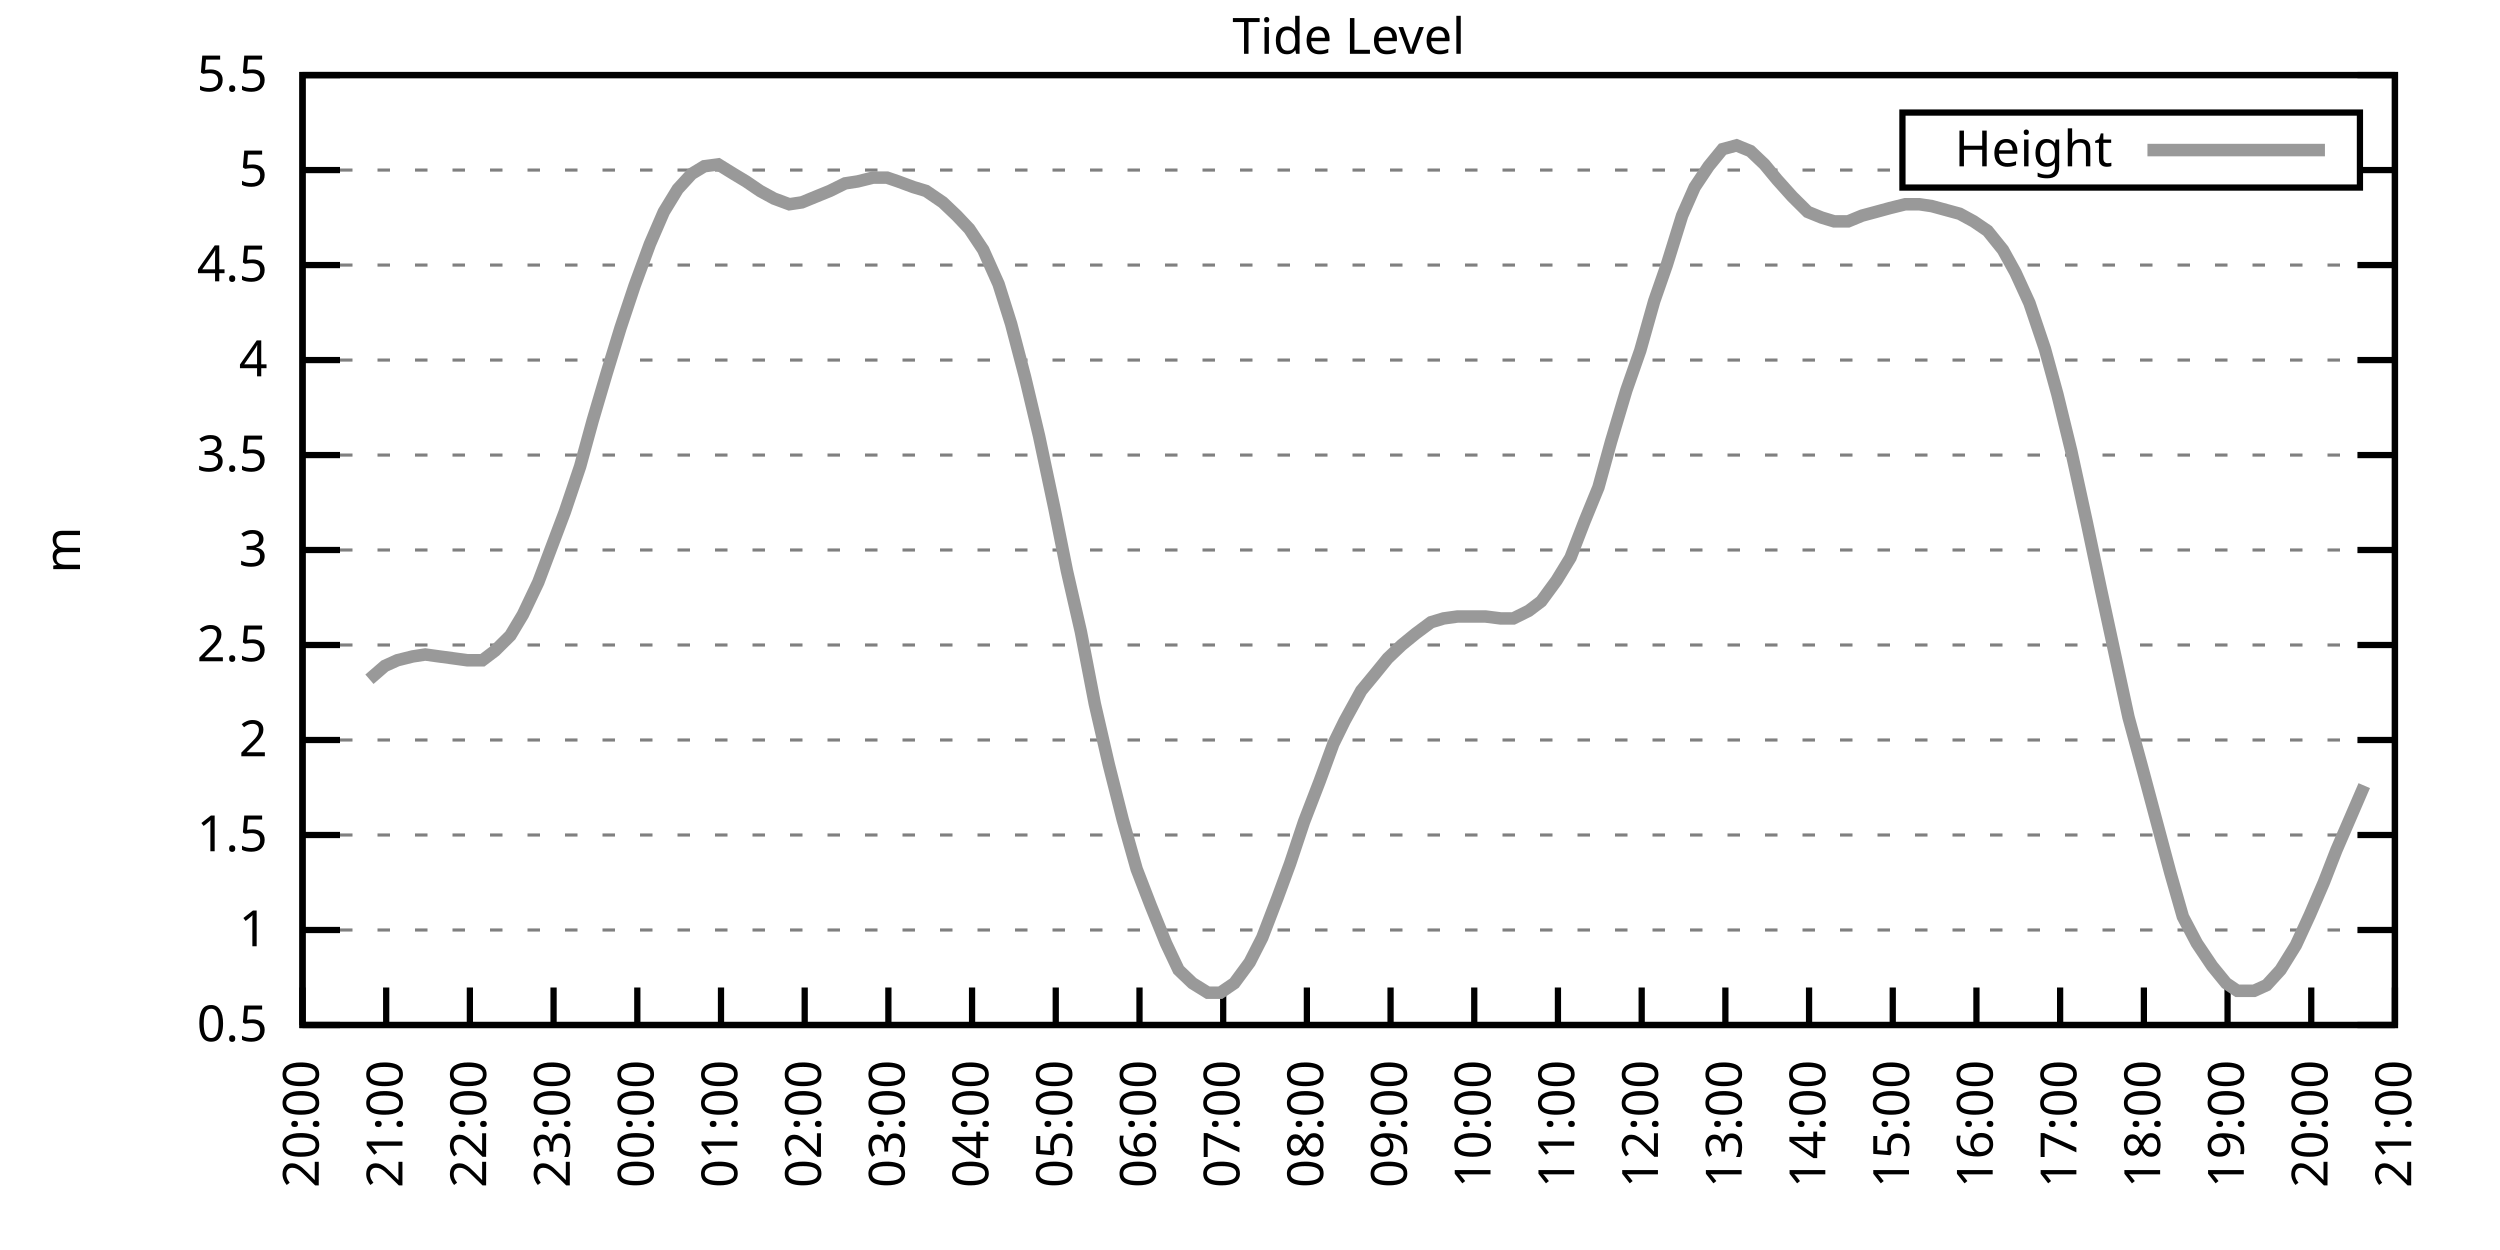
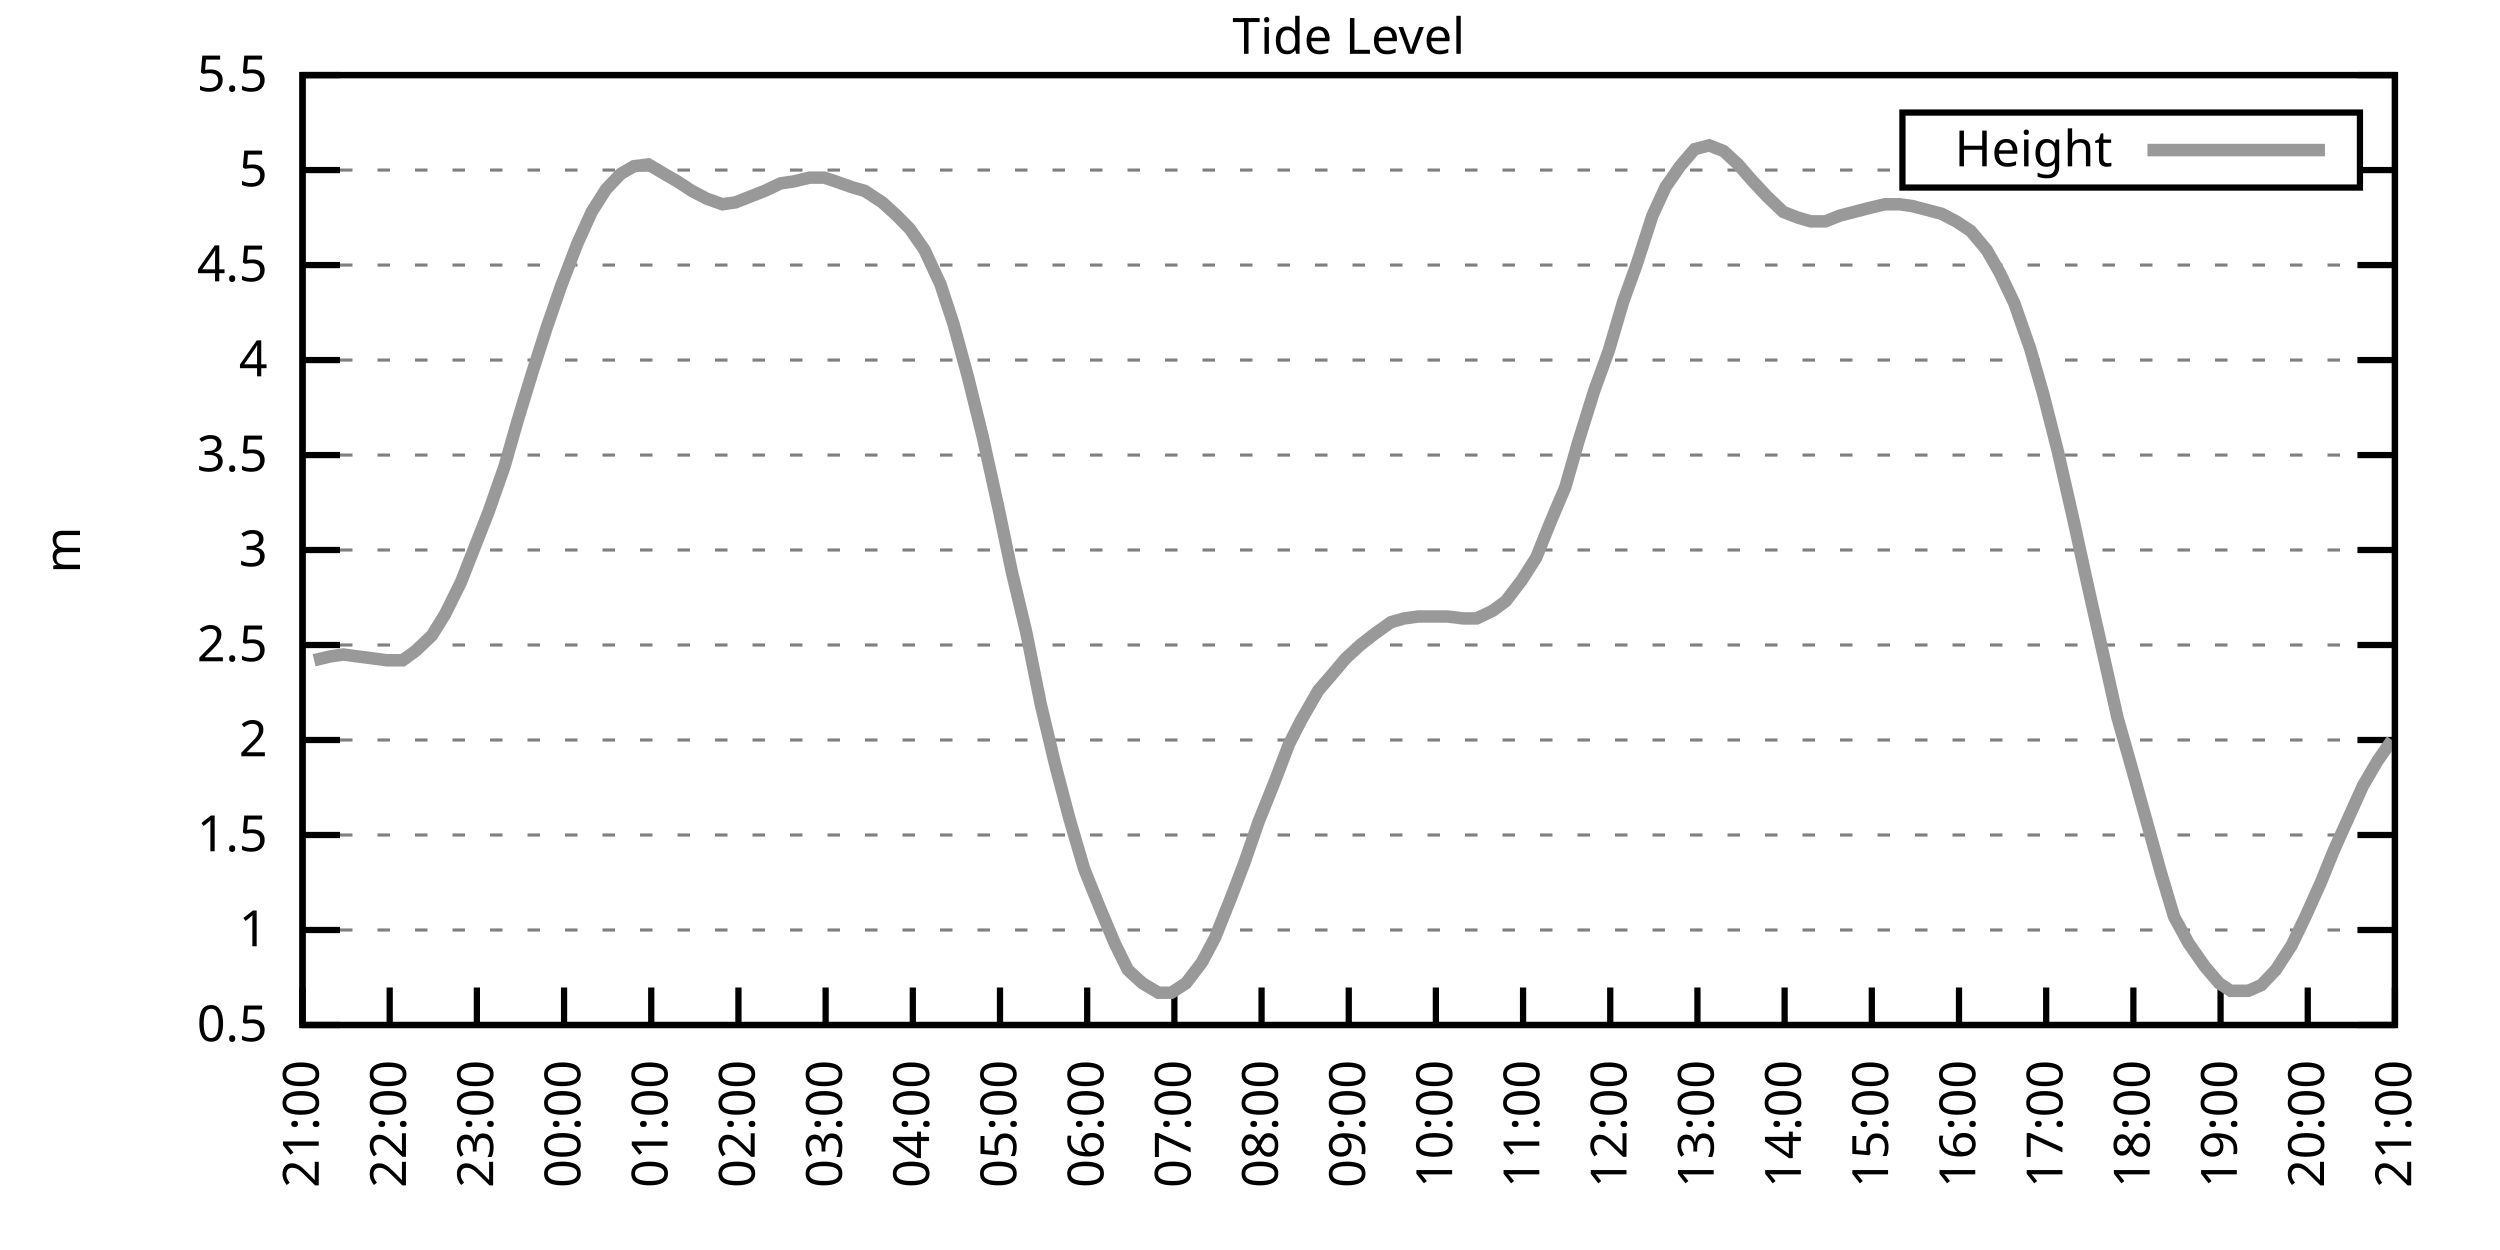
<svg xmlns="http://www.w3.org/2000/svg" xmlns:xlink="http://www.w3.org/1999/xlink" width="400" height="200" viewBox="0 0 400 200">
  <g id="gnuplot_canvas">
    <rect x="0" y="0" width="400" height="200" fill="none" />
    <defs>
      <circle id="gpDot" r="0.5" stroke-width="0.5" stroke="currentColor" />
      <path id="gpPt0" stroke-width="0.333" stroke="currentColor" d="M-1,0 h2 M0,-1 v2" />
      <path id="gpPt1" stroke-width="0.333" stroke="currentColor" d="M-1,-1 L1,1 M1,-1 L-1,1" />
      <path id="gpPt2" stroke-width="0.333" stroke="currentColor" d="M-1,0 L1,0 M0,-1 L0,1 M-1,-1 L1,1 M-1,1 L1,-1" />
      <rect id="gpPt3" stroke-width="0.333" stroke="currentColor" x="-1" y="-1" width="2" height="2" />
      <rect id="gpPt4" stroke-width="0.333" stroke="currentColor" fill="currentColor" x="-1" y="-1" width="2" height="2" />
      <circle id="gpPt5" stroke-width="0.333" stroke="currentColor" cx="0" cy="0" r="1" />
      <use xlink:href="#gpPt5" id="gpPt6" fill="currentColor" stroke="none" />
      <path id="gpPt7" stroke-width="0.333" stroke="currentColor" d="M0,-1.33 L-1.33,0.67 L1.33,0.67 z" />
      <use xlink:href="#gpPt7" id="gpPt8" fill="currentColor" stroke="none" />
      <use xlink:href="#gpPt7" id="gpPt9" stroke="currentColor" transform="rotate(180)" />
      <use xlink:href="#gpPt9" id="gpPt10" fill="currentColor" stroke="none" />
      <use xlink:href="#gpPt3" id="gpPt11" stroke="currentColor" transform="rotate(45)" />
      <use xlink:href="#gpPt11" id="gpPt12" fill="currentColor" stroke="none" />
      <path id="gpPt13" stroke-width="0.333" stroke="currentColor" d="M0,1.330 L1.265,0.411 L0.782,-1.067 L-0.782,-1.076 L-1.265,0.411 z" />
      <use xlink:href="#gpPt13" id="gpPt14" fill="currentColor" stroke="none" />
      <filter id="textbox" filterUnits="objectBoundingBox" x="0" y="0" height="1" width="1">
        <feFlood flood-color="white" flood-opacity="1" result="bgnd" />
        <feComposite in="SourceGraphic" in2="bgnd" operator="atop" />
      </filter>
      <filter id="greybox" filterUnits="objectBoundingBox" x="0" y="0" height="1" width="1">
        <feFlood flood-color="lightgrey" flood-opacity="1" result="grey" />
        <feComposite in="SourceGraphic" in2="grey" operator="atop" />
      </filter>
    </defs>
    <g fill="none" color="white" stroke="currentColor" stroke-width="1.00" stroke-linecap="butt" stroke-linejoin="miter">
</g>
    <g fill="none" color="black" stroke="currentColor" stroke-width="1.00" stroke-linecap="butt" stroke-linejoin="miter">
      <g stroke="none" shape-rendering="crispEdges">
        <polygon fill="rgb(255, 255, 255)" points="48.40,164.00 383.18,164.00 383.18,12.02 48.40,12.02 " />
      </g>
    </g>
    <g fill="none" color="black" stroke="currentColor" stroke-width="1.00" stroke-linecap="butt" stroke-linejoin="miter">
</g>
    <g fill="none" color="black" stroke="black" stroke-width="0.50" stroke-linecap="butt" stroke-linejoin="miter">
</g>
    <g fill="none" color="gray" stroke="currentColor" stroke-width="0.50" stroke-linecap="butt" stroke-linejoin="miter">
      <path stroke="gray" stroke-dasharray="2,4" class="gridline" d="M48.40,164.00 L383.19,164.00  " />
    </g>
    <g fill="none" color="gray" stroke="gray" stroke-width="1.00" stroke-linecap="butt" stroke-linejoin="miter">
</g>
    <g fill="none" color="black" stroke="currentColor" stroke-width="1.00" stroke-linecap="butt" stroke-linejoin="miter">
      <path stroke="black" d="M48.40,164.00 L54.40,164.00 M383.19,164.00 L377.19,164.00  " />
      <g transform="translate(42.80,166.60)" stroke="none" fill="black" font-family="Sans" font-size="8.00" text-anchor="end">
        <text>
          <tspan font-family="Sans"> 0.5</tspan>
        </text>
      </g>
    </g>
    <g fill="none" color="black" stroke="currentColor" stroke-width="1.00" stroke-linecap="butt" stroke-linejoin="miter">
</g>
    <g fill="none" color="black" stroke="black" stroke-width="0.50" stroke-linecap="butt" stroke-linejoin="miter">
</g>
    <g fill="none" color="gray" stroke="currentColor" stroke-width="0.50" stroke-linecap="butt" stroke-linejoin="miter">
      <path stroke="gray" stroke-dasharray="2,4" class="gridline" d="M48.40,148.80 L383.19,148.80  " />
    </g>
    <g fill="none" color="gray" stroke="gray" stroke-width="1.00" stroke-linecap="butt" stroke-linejoin="miter">
</g>
    <g fill="none" color="black" stroke="currentColor" stroke-width="1.00" stroke-linecap="butt" stroke-linejoin="miter">
      <path stroke="black" d="M48.40,148.80 L54.40,148.80 M383.19,148.80 L377.19,148.80  " />
      <g transform="translate(42.80,151.40)" stroke="none" fill="black" font-family="Sans" font-size="8.00" text-anchor="end">
        <text>
          <tspan font-family="Sans"> 1</tspan>
        </text>
      </g>
    </g>
    <g fill="none" color="black" stroke="currentColor" stroke-width="1.00" stroke-linecap="butt" stroke-linejoin="miter">
</g>
    <g fill="none" color="black" stroke="black" stroke-width="0.50" stroke-linecap="butt" stroke-linejoin="miter">
</g>
    <g fill="none" color="gray" stroke="currentColor" stroke-width="0.50" stroke-linecap="butt" stroke-linejoin="miter">
      <path stroke="gray" stroke-dasharray="2,4" class="gridline" d="M48.40,133.60 L383.19,133.60  " />
    </g>
    <g fill="none" color="gray" stroke="gray" stroke-width="1.00" stroke-linecap="butt" stroke-linejoin="miter">
</g>
    <g fill="none" color="black" stroke="currentColor" stroke-width="1.00" stroke-linecap="butt" stroke-linejoin="miter">
      <path stroke="black" d="M48.40,133.60 L54.40,133.60 M383.19,133.60 L377.19,133.60  " />
      <g transform="translate(42.80,136.20)" stroke="none" fill="black" font-family="Sans" font-size="8.00" text-anchor="end">
        <text>
          <tspan font-family="Sans"> 1.5</tspan>
        </text>
      </g>
    </g>
    <g fill="none" color="black" stroke="currentColor" stroke-width="1.00" stroke-linecap="butt" stroke-linejoin="miter">
</g>
    <g fill="none" color="black" stroke="black" stroke-width="0.50" stroke-linecap="butt" stroke-linejoin="miter">
</g>
    <g fill="none" color="gray" stroke="currentColor" stroke-width="0.50" stroke-linecap="butt" stroke-linejoin="miter">
      <path stroke="gray" stroke-dasharray="2,4" class="gridline" d="M48.40,118.40 L383.19,118.40  " />
    </g>
    <g fill="none" color="gray" stroke="gray" stroke-width="1.00" stroke-linecap="butt" stroke-linejoin="miter">
</g>
    <g fill="none" color="black" stroke="currentColor" stroke-width="1.00" stroke-linecap="butt" stroke-linejoin="miter">
      <path stroke="black" d="M48.40,118.40 L54.40,118.40 M383.19,118.40 L377.19,118.40  " />
      <g transform="translate(42.80,121.00)" stroke="none" fill="black" font-family="Sans" font-size="8.00" text-anchor="end">
        <text>
          <tspan font-family="Sans"> 2</tspan>
        </text>
      </g>
    </g>
    <g fill="none" color="black" stroke="currentColor" stroke-width="1.00" stroke-linecap="butt" stroke-linejoin="miter">
</g>
    <g fill="none" color="black" stroke="black" stroke-width="0.50" stroke-linecap="butt" stroke-linejoin="miter">
</g>
    <g fill="none" color="gray" stroke="currentColor" stroke-width="0.50" stroke-linecap="butt" stroke-linejoin="miter">
      <path stroke="gray" stroke-dasharray="2,4" class="gridline" d="M48.40,103.20 L383.19,103.20  " />
    </g>
    <g fill="none" color="gray" stroke="gray" stroke-width="1.00" stroke-linecap="butt" stroke-linejoin="miter">
</g>
    <g fill="none" color="black" stroke="currentColor" stroke-width="1.00" stroke-linecap="butt" stroke-linejoin="miter">
      <path stroke="black" d="M48.40,103.20 L54.40,103.20 M383.19,103.20 L377.19,103.20  " />
      <g transform="translate(42.80,105.80)" stroke="none" fill="black" font-family="Sans" font-size="8.00" text-anchor="end">
        <text>
          <tspan font-family="Sans"> 2.5</tspan>
        </text>
      </g>
    </g>
    <g fill="none" color="black" stroke="currentColor" stroke-width="1.00" stroke-linecap="butt" stroke-linejoin="miter">
</g>
    <g fill="none" color="black" stroke="black" stroke-width="0.50" stroke-linecap="butt" stroke-linejoin="miter">
</g>
    <g fill="none" color="gray" stroke="currentColor" stroke-width="0.50" stroke-linecap="butt" stroke-linejoin="miter">
      <path stroke="gray" stroke-dasharray="2,4" class="gridline" d="M48.40,88.00 L383.19,88.00  " />
    </g>
    <g fill="none" color="gray" stroke="gray" stroke-width="1.00" stroke-linecap="butt" stroke-linejoin="miter">
</g>
    <g fill="none" color="black" stroke="currentColor" stroke-width="1.00" stroke-linecap="butt" stroke-linejoin="miter">
      <path stroke="black" d="M48.40,88.00 L54.40,88.00 M383.19,88.00 L377.19,88.00  " />
      <g transform="translate(42.80,90.60)" stroke="none" fill="black" font-family="Sans" font-size="8.00" text-anchor="end">
        <text>
          <tspan font-family="Sans"> 3</tspan>
        </text>
      </g>
    </g>
    <g fill="none" color="black" stroke="currentColor" stroke-width="1.00" stroke-linecap="butt" stroke-linejoin="miter">
</g>
    <g fill="none" color="black" stroke="black" stroke-width="0.50" stroke-linecap="butt" stroke-linejoin="miter">
</g>
    <g fill="none" color="gray" stroke="currentColor" stroke-width="0.50" stroke-linecap="butt" stroke-linejoin="miter">
      <path stroke="gray" stroke-dasharray="2,4" class="gridline" d="M48.40,72.81 L383.19,72.81  " />
    </g>
    <g fill="none" color="gray" stroke="gray" stroke-width="1.00" stroke-linecap="butt" stroke-linejoin="miter">
</g>
    <g fill="none" color="black" stroke="currentColor" stroke-width="1.00" stroke-linecap="butt" stroke-linejoin="miter">
      <path stroke="black" d="M48.40,72.81 L54.40,72.81 M383.19,72.81 L377.19,72.81  " />
      <g transform="translate(42.80,75.41)" stroke="none" fill="black" font-family="Sans" font-size="8.00" text-anchor="end">
        <text>
          <tspan font-family="Sans"> 3.5</tspan>
        </text>
      </g>
    </g>
    <g fill="none" color="black" stroke="currentColor" stroke-width="1.00" stroke-linecap="butt" stroke-linejoin="miter">
</g>
    <g fill="none" color="black" stroke="black" stroke-width="0.50" stroke-linecap="butt" stroke-linejoin="miter">
</g>
    <g fill="none" color="gray" stroke="currentColor" stroke-width="0.50" stroke-linecap="butt" stroke-linejoin="miter">
      <path stroke="gray" stroke-dasharray="2,4" class="gridline" d="M48.40,57.61 L383.19,57.61  " />
    </g>
    <g fill="none" color="gray" stroke="gray" stroke-width="1.00" stroke-linecap="butt" stroke-linejoin="miter">
</g>
    <g fill="none" color="black" stroke="currentColor" stroke-width="1.00" stroke-linecap="butt" stroke-linejoin="miter">
      <path stroke="black" d="M48.40,57.61 L54.40,57.61 M383.19,57.61 L377.19,57.61  " />
      <g transform="translate(42.80,60.21)" stroke="none" fill="black" font-family="Sans" font-size="8.00" text-anchor="end">
        <text>
          <tspan font-family="Sans"> 4</tspan>
        </text>
      </g>
    </g>
    <g fill="none" color="black" stroke="currentColor" stroke-width="1.00" stroke-linecap="butt" stroke-linejoin="miter">
</g>
    <g fill="none" color="black" stroke="black" stroke-width="0.50" stroke-linecap="butt" stroke-linejoin="miter">
</g>
    <g fill="none" color="gray" stroke="currentColor" stroke-width="0.50" stroke-linecap="butt" stroke-linejoin="miter">
      <path stroke="gray" stroke-dasharray="2,4" class="gridline" d="M48.40,42.41 L383.19,42.41  " />
    </g>
    <g fill="none" color="gray" stroke="gray" stroke-width="1.00" stroke-linecap="butt" stroke-linejoin="miter">
</g>
    <g fill="none" color="black" stroke="currentColor" stroke-width="1.00" stroke-linecap="butt" stroke-linejoin="miter">
      <path stroke="black" d="M48.40,42.41 L54.40,42.41 M383.19,42.41 L377.19,42.41  " />
      <g transform="translate(42.80,45.01)" stroke="none" fill="black" font-family="Sans" font-size="8.00" text-anchor="end">
        <text>
          <tspan font-family="Sans"> 4.5</tspan>
        </text>
      </g>
    </g>
    <g fill="none" color="black" stroke="currentColor" stroke-width="1.00" stroke-linecap="butt" stroke-linejoin="miter">
</g>
    <g fill="none" color="black" stroke="black" stroke-width="0.50" stroke-linecap="butt" stroke-linejoin="miter">
</g>
    <g fill="none" color="gray" stroke="currentColor" stroke-width="0.50" stroke-linecap="butt" stroke-linejoin="miter">
      <path stroke="gray" stroke-dasharray="2,4" class="gridline" d="M48.40,27.21 L304.39,27.21 M377.59,27.21 L383.19,27.21  " />
    </g>
    <g fill="none" color="gray" stroke="gray" stroke-width="1.00" stroke-linecap="butt" stroke-linejoin="miter">
</g>
    <g fill="none" color="black" stroke="currentColor" stroke-width="1.00" stroke-linecap="butt" stroke-linejoin="miter">
      <path stroke="black" d="M48.40,27.21 L54.40,27.21 M383.19,27.21 L377.19,27.21  " />
      <g transform="translate(42.80,29.81)" stroke="none" fill="black" font-family="Sans" font-size="8.00" text-anchor="end">
        <text>
          <tspan font-family="Sans"> 5</tspan>
        </text>
      </g>
    </g>
    <g fill="none" color="black" stroke="currentColor" stroke-width="1.00" stroke-linecap="butt" stroke-linejoin="miter">
</g>
    <g fill="none" color="black" stroke="black" stroke-width="0.50" stroke-linecap="butt" stroke-linejoin="miter">
</g>
    <g fill="none" color="gray" stroke="currentColor" stroke-width="0.50" stroke-linecap="butt" stroke-linejoin="miter">
      <path stroke="gray" stroke-dasharray="2,4" class="gridline" d="M48.40,12.01 L383.19,12.01  " />
    </g>
    <g fill="none" color="gray" stroke="gray" stroke-width="1.00" stroke-linecap="butt" stroke-linejoin="miter">
</g>
    <g fill="none" color="black" stroke="currentColor" stroke-width="1.00" stroke-linecap="butt" stroke-linejoin="miter">
      <path stroke="black" d="M48.40,12.01 L54.40,12.01 M383.19,12.01 L377.19,12.01  " />
      <g transform="translate(42.80,14.61)" stroke="none" fill="black" font-family="Sans" font-size="8.00" text-anchor="end">
        <text>
          <tspan font-family="Sans"> 5.5</tspan>
        </text>
      </g>
    </g>
    <g fill="none" color="black" stroke="currentColor" stroke-width="1.00" stroke-linecap="butt" stroke-linejoin="miter">
      <path stroke="black" d="M48.40,164.00 L48.40,158.00  " />
      <g transform="translate(51.00,169.60) rotate(270.00)" stroke="none" fill="black" font-family="Sans" font-size="8.00" text-anchor="end">
        <text>
-           <tspan font-family="Sans">20:00</tspan>
-         </text>
-       </g>
-     </g>
-     <g fill="none" color="black" stroke="currentColor" stroke-width="1.00" stroke-linecap="butt" stroke-linejoin="miter">
-       <path stroke="black" d="M61.79,164.00 L61.79,158.00  " />
-       <g transform="translate(64.39,169.60) rotate(270.00)" stroke="none" fill="black" font-family="Sans" font-size="8.00" text-anchor="end">
-         <text>
          <tspan font-family="Sans">21:00</tspan>
        </text>
      </g>
    </g>
    <g fill="none" color="black" stroke="currentColor" stroke-width="1.00" stroke-linecap="butt" stroke-linejoin="miter">
-       <path stroke="black" d="M75.18,164.00 L75.18,158.00  " />
-       <g transform="translate(77.78,169.60) rotate(270.00)" stroke="none" fill="black" font-family="Sans" font-size="8.00" text-anchor="end">
+       <path stroke="black" d="M62.35,164.00 L62.35,158.00  " />
+       <g transform="translate(64.95,169.60) rotate(270.00)" stroke="none" fill="black" font-family="Sans" font-size="8.00" text-anchor="end">
        <text>
          <tspan font-family="Sans">22:00</tspan>
        </text>
      </g>
    </g>
    <g fill="none" color="black" stroke="currentColor" stroke-width="1.00" stroke-linecap="butt" stroke-linejoin="miter">
-       <path stroke="black" d="M88.57,164.00 L88.57,158.00  " />
-       <g transform="translate(91.17,169.60) rotate(270.00)" stroke="none" fill="black" font-family="Sans" font-size="8.00" text-anchor="end">
+       <path stroke="black" d="M76.30,164.00 L76.30,158.00  " />
+       <g transform="translate(78.90,169.60) rotate(270.00)" stroke="none" fill="black" font-family="Sans" font-size="8.00" text-anchor="end">
        <text>
          <tspan font-family="Sans">23:00</tspan>
        </text>
      </g>
    </g>
    <g fill="none" color="black" stroke="currentColor" stroke-width="1.00" stroke-linecap="butt" stroke-linejoin="miter">
-       <path stroke="black" d="M101.97,164.00 L101.97,158.00  " />
-       <g transform="translate(104.57,169.60) rotate(270.00)" stroke="none" fill="black" font-family="Sans" font-size="8.00" text-anchor="end">
+       <path stroke="black" d="M90.25,164.00 L90.25,158.00  " />
+       <g transform="translate(92.85,169.60) rotate(270.00)" stroke="none" fill="black" font-family="Sans" font-size="8.00" text-anchor="end">
        <text>
          <tspan font-family="Sans">00:00</tspan>
        </text>
      </g>
    </g>
    <g fill="none" color="black" stroke="currentColor" stroke-width="1.00" stroke-linecap="butt" stroke-linejoin="miter">
-       <path stroke="black" d="M115.36,164.00 L115.36,158.00  " />
-       <g transform="translate(117.96,169.60) rotate(270.00)" stroke="none" fill="black" font-family="Sans" font-size="8.00" text-anchor="end">
+       <path stroke="black" d="M104.20,164.00 L104.20,158.00  " />
+       <g transform="translate(106.80,169.60) rotate(270.00)" stroke="none" fill="black" font-family="Sans" font-size="8.00" text-anchor="end">
        <text>
          <tspan font-family="Sans">01:00</tspan>
        </text>
      </g>
    </g>
    <g fill="none" color="black" stroke="currentColor" stroke-width="1.00" stroke-linecap="butt" stroke-linejoin="miter">
-       <path stroke="black" d="M128.75,164.00 L128.75,158.00  " />
-       <g transform="translate(131.35,169.60) rotate(270.00)" stroke="none" fill="black" font-family="Sans" font-size="8.00" text-anchor="end">
+       <path stroke="black" d="M118.15,164.00 L118.15,158.00  " />
+       <g transform="translate(120.75,169.60) rotate(270.00)" stroke="none" fill="black" font-family="Sans" font-size="8.00" text-anchor="end">
        <text>
          <tspan font-family="Sans">02:00</tspan>
        </text>
      </g>
    </g>
    <g fill="none" color="black" stroke="currentColor" stroke-width="1.00" stroke-linecap="butt" stroke-linejoin="miter">
-       <path stroke="black" d="M142.14,164.00 L142.14,158.00  " />
-       <g transform="translate(144.74,169.60) rotate(270.00)" stroke="none" fill="black" font-family="Sans" font-size="8.00" text-anchor="end">
+       <path stroke="black" d="M132.10,164.00 L132.10,158.00  " />
+       <g transform="translate(134.70,169.60) rotate(270.00)" stroke="none" fill="black" font-family="Sans" font-size="8.00" text-anchor="end">
        <text>
          <tspan font-family="Sans">03:00</tspan>
        </text>
      </g>
    </g>
    <g fill="none" color="black" stroke="currentColor" stroke-width="1.00" stroke-linecap="butt" stroke-linejoin="miter">
-       <path stroke="black" d="M155.53,164.00 L155.53,158.00  " />
-       <g transform="translate(158.13,169.60) rotate(270.00)" stroke="none" fill="black" font-family="Sans" font-size="8.00" text-anchor="end">
+       <path stroke="black" d="M146.05,164.00 L146.05,158.00  " />
+       <g transform="translate(148.65,169.60) rotate(270.00)" stroke="none" fill="black" font-family="Sans" font-size="8.00" text-anchor="end">
        <text>
          <tspan font-family="Sans">04:00</tspan>
        </text>
      </g>
    </g>
    <g fill="none" color="black" stroke="currentColor" stroke-width="1.00" stroke-linecap="butt" stroke-linejoin="miter">
-       <path stroke="black" d="M168.92,164.00 L168.92,158.00  " />
-       <g transform="translate(171.52,169.60) rotate(270.00)" stroke="none" fill="black" font-family="Sans" font-size="8.00" text-anchor="end">
+       <path stroke="black" d="M160.00,164.00 L160.00,158.00  " />
+       <g transform="translate(162.60,169.60) rotate(270.00)" stroke="none" fill="black" font-family="Sans" font-size="8.00" text-anchor="end">
        <text>
          <tspan font-family="Sans">05:00</tspan>
        </text>
      </g>
    </g>
    <g fill="none" color="black" stroke="currentColor" stroke-width="1.00" stroke-linecap="butt" stroke-linejoin="miter">
-       <path stroke="black" d="M182.32,164.00 L182.32,158.00  " />
-       <g transform="translate(184.92,169.60) rotate(270.00)" stroke="none" fill="black" font-family="Sans" font-size="8.00" text-anchor="end">
+       <path stroke="black" d="M173.95,164.00 L173.95,158.00  " />
+       <g transform="translate(176.55,169.60) rotate(270.00)" stroke="none" fill="black" font-family="Sans" font-size="8.00" text-anchor="end">
        <text>
          <tspan font-family="Sans">06:00</tspan>
        </text>
      </g>
    </g>
    <g fill="none" color="black" stroke="currentColor" stroke-width="1.00" stroke-linecap="butt" stroke-linejoin="miter">
-       <path stroke="black" d="M195.71,164.00 L195.71,158.00  " />
-       <g transform="translate(198.31,169.60) rotate(270.00)" stroke="none" fill="black" font-family="Sans" font-size="8.00" text-anchor="end">
+       <path stroke="black" d="M187.90,164.00 L187.90,158.00  " />
+       <g transform="translate(190.50,169.60) rotate(270.00)" stroke="none" fill="black" font-family="Sans" font-size="8.00" text-anchor="end">
        <text>
          <tspan font-family="Sans">07:00</tspan>
        </text>
      </g>
    </g>
    <g fill="none" color="black" stroke="currentColor" stroke-width="1.00" stroke-linecap="butt" stroke-linejoin="miter">
-       <path stroke="black" d="M209.10,164.00 L209.10,158.00  " />
-       <g transform="translate(211.70,169.60) rotate(270.00)" stroke="none" fill="black" font-family="Sans" font-size="8.00" text-anchor="end">
+       <path stroke="black" d="M201.85,164.00 L201.85,158.00  " />
+       <g transform="translate(204.45,169.60) rotate(270.00)" stroke="none" fill="black" font-family="Sans" font-size="8.00" text-anchor="end">
        <text>
          <tspan font-family="Sans">08:00</tspan>
        </text>
      </g>
    </g>
    <g fill="none" color="black" stroke="currentColor" stroke-width="1.00" stroke-linecap="butt" stroke-linejoin="miter">
-       <path stroke="black" d="M222.49,164.00 L222.49,158.00  " />
-       <g transform="translate(225.09,169.60) rotate(270.00)" stroke="none" fill="black" font-family="Sans" font-size="8.00" text-anchor="end">
+       <path stroke="black" d="M215.80,164.00 L215.80,158.00  " />
+       <g transform="translate(218.40,169.60) rotate(270.00)" stroke="none" fill="black" font-family="Sans" font-size="8.00" text-anchor="end">
        <text>
          <tspan font-family="Sans">09:00</tspan>
        </text>
      </g>
    </g>
    <g fill="none" color="black" stroke="currentColor" stroke-width="1.00" stroke-linecap="butt" stroke-linejoin="miter">
-       <path stroke="black" d="M235.88,164.00 L235.88,158.00  " />
-       <g transform="translate(238.48,169.60) rotate(270.00)" stroke="none" fill="black" font-family="Sans" font-size="8.00" text-anchor="end">
+       <path stroke="black" d="M229.74,164.00 L229.74,158.00  " />
+       <g transform="translate(232.34,169.60) rotate(270.00)" stroke="none" fill="black" font-family="Sans" font-size="8.00" text-anchor="end">
        <text>
          <tspan font-family="Sans">10:00</tspan>
        </text>
      </g>
    </g>
    <g fill="none" color="black" stroke="currentColor" stroke-width="1.00" stroke-linecap="butt" stroke-linejoin="miter">
-       <path stroke="black" d="M249.27,164.00 L249.27,158.00  " />
-       <g transform="translate(251.87,169.60) rotate(270.00)" stroke="none" fill="black" font-family="Sans" font-size="8.00" text-anchor="end">
+       <path stroke="black" d="M243.69,164.00 L243.69,158.00  " />
+       <g transform="translate(246.29,169.60) rotate(270.00)" stroke="none" fill="black" font-family="Sans" font-size="8.00" text-anchor="end">
        <text>
          <tspan font-family="Sans">11:00</tspan>
        </text>
      </g>
    </g>
    <g fill="none" color="black" stroke="currentColor" stroke-width="1.00" stroke-linecap="butt" stroke-linejoin="miter">
-       <path stroke="black" d="M262.67,164.00 L262.67,158.00  " />
-       <g transform="translate(265.27,169.60) rotate(270.00)" stroke="none" fill="black" font-family="Sans" font-size="8.00" text-anchor="end">
+       <path stroke="black" d="M257.64,164.00 L257.64,158.00  " />
+       <g transform="translate(260.24,169.60) rotate(270.00)" stroke="none" fill="black" font-family="Sans" font-size="8.00" text-anchor="end">
        <text>
          <tspan font-family="Sans">12:00</tspan>
        </text>
      </g>
    </g>
    <g fill="none" color="black" stroke="currentColor" stroke-width="1.00" stroke-linecap="butt" stroke-linejoin="miter">
-       <path stroke="black" d="M276.06,164.00 L276.06,158.00  " />
-       <g transform="translate(278.66,169.60) rotate(270.00)" stroke="none" fill="black" font-family="Sans" font-size="8.00" text-anchor="end">
+       <path stroke="black" d="M271.59,164.00 L271.59,158.00  " />
+       <g transform="translate(274.19,169.60) rotate(270.00)" stroke="none" fill="black" font-family="Sans" font-size="8.00" text-anchor="end">
        <text>
          <tspan font-family="Sans">13:00</tspan>
        </text>
      </g>
    </g>
    <g fill="none" color="black" stroke="currentColor" stroke-width="1.00" stroke-linecap="butt" stroke-linejoin="miter">
-       <path stroke="black" d="M289.45,164.00 L289.45,158.00  " />
-       <g transform="translate(292.05,169.60) rotate(270.00)" stroke="none" fill="black" font-family="Sans" font-size="8.00" text-anchor="end">
+       <path stroke="black" d="M285.54,164.00 L285.54,158.00  " />
+       <g transform="translate(288.14,169.60) rotate(270.00)" stroke="none" fill="black" font-family="Sans" font-size="8.00" text-anchor="end">
        <text>
          <tspan font-family="Sans">14:00</tspan>
        </text>
      </g>
    </g>
    <g fill="none" color="black" stroke="currentColor" stroke-width="1.00" stroke-linecap="butt" stroke-linejoin="miter">
-       <path stroke="black" d="M302.84,164.00 L302.84,158.00  " />
-       <g transform="translate(305.44,169.60) rotate(270.00)" stroke="none" fill="black" font-family="Sans" font-size="8.00" text-anchor="end">
+       <path stroke="black" d="M299.49,164.00 L299.49,158.00  " />
+       <g transform="translate(302.09,169.60) rotate(270.00)" stroke="none" fill="black" font-family="Sans" font-size="8.00" text-anchor="end">
        <text>
          <tspan font-family="Sans">15:00</tspan>
        </text>
      </g>
    </g>
    <g fill="none" color="black" stroke="currentColor" stroke-width="1.00" stroke-linecap="butt" stroke-linejoin="miter">
-       <path stroke="black" d="M316.23,164.00 L316.23,158.00  " />
-       <g transform="translate(318.83,169.60) rotate(270.00)" stroke="none" fill="black" font-family="Sans" font-size="8.00" text-anchor="end">
+       <path stroke="black" d="M313.44,164.00 L313.44,158.00  " />
+       <g transform="translate(316.04,169.60) rotate(270.00)" stroke="none" fill="black" font-family="Sans" font-size="8.00" text-anchor="end">
        <text>
          <tspan font-family="Sans">16:00</tspan>
        </text>
      </g>
    </g>
    <g fill="none" color="black" stroke="currentColor" stroke-width="1.00" stroke-linecap="butt" stroke-linejoin="miter">
-       <path stroke="black" d="M329.62,164.00 L329.62,158.00  " />
-       <g transform="translate(332.22,169.60) rotate(270.00)" stroke="none" fill="black" font-family="Sans" font-size="8.00" text-anchor="end">
+       <path stroke="black" d="M327.39,164.00 L327.39,158.00  " />
+       <g transform="translate(329.99,169.60) rotate(270.00)" stroke="none" fill="black" font-family="Sans" font-size="8.00" text-anchor="end">
        <text>
          <tspan font-family="Sans">17:00</tspan>
        </text>
      </g>
    </g>
    <g fill="none" color="black" stroke="currentColor" stroke-width="1.00" stroke-linecap="butt" stroke-linejoin="miter">
-       <path stroke="black" d="M343.02,164.00 L343.02,158.00  " />
-       <g transform="translate(345.62,169.60) rotate(270.00)" stroke="none" fill="black" font-family="Sans" font-size="8.00" text-anchor="end">
+       <path stroke="black" d="M341.34,164.00 L341.34,158.00  " />
+       <g transform="translate(343.94,169.60) rotate(270.00)" stroke="none" fill="black" font-family="Sans" font-size="8.00" text-anchor="end">
        <text>
          <tspan font-family="Sans">18:00</tspan>
        </text>
      </g>
    </g>
    <g fill="none" color="black" stroke="currentColor" stroke-width="1.00" stroke-linecap="butt" stroke-linejoin="miter">
-       <path stroke="black" d="M356.41,164.00 L356.41,158.00  " />
-       <g transform="translate(359.01,169.60) rotate(270.00)" stroke="none" fill="black" font-family="Sans" font-size="8.00" text-anchor="end">
+       <path stroke="black" d="M355.29,164.00 L355.29,158.00  " />
+       <g transform="translate(357.89,169.60) rotate(270.00)" stroke="none" fill="black" font-family="Sans" font-size="8.00" text-anchor="end">
        <text>
          <tspan font-family="Sans">19:00</tspan>
        </text>
      </g>
    </g>
    <g fill="none" color="black" stroke="currentColor" stroke-width="1.00" stroke-linecap="butt" stroke-linejoin="miter">
-       <path stroke="black" d="M369.80,164.00 L369.80,158.00  " />
-       <g transform="translate(372.40,169.60) rotate(270.00)" stroke="none" fill="black" font-family="Sans" font-size="8.00" text-anchor="end">
+       <path stroke="black" d="M369.24,164.00 L369.24,158.00  " />
+       <g transform="translate(371.84,169.60) rotate(270.00)" stroke="none" fill="black" font-family="Sans" font-size="8.00" text-anchor="end">
        <text>
          <tspan font-family="Sans">20:00</tspan>
        </text>
      </g>
    </g>
    <g fill="none" color="black" stroke="currentColor" stroke-width="1.00" stroke-linecap="butt" stroke-linejoin="miter">
      <path stroke="black" d="M383.19,164.00 L383.19,158.00  " />
      <g transform="translate(385.79,169.60) rotate(270.00)" stroke="none" fill="black" font-family="Sans" font-size="8.00" text-anchor="end">
        <text>
          <tspan font-family="Sans">21:00</tspan>
        </text>
      </g>
    </g>
    <g fill="none" color="black" stroke="currentColor" stroke-width="1.00" stroke-linecap="butt" stroke-linejoin="miter">
</g>
    <g fill="none" color="black" stroke="currentColor" stroke-width="1.00" stroke-linecap="butt" stroke-linejoin="miter">
      <path stroke="black" d="M48.40,12.01 L48.40,164.00 L383.19,164.00 L383.19,12.01 L48.40,12.01 Z  " />
    </g>
    <g fill="none" color="black" stroke="currentColor" stroke-width="1.00" stroke-linecap="butt" stroke-linejoin="miter">
</g>
    <g fill="none" color="black" stroke="currentColor" stroke-width="1.00" stroke-linecap="butt" stroke-linejoin="miter">
      <path stroke="black" d="M304.39,30.01 L304.39,18.01 L377.59,18.01 L377.59,30.01 L304.39,30.01 Z  " />
    </g>
    <g id="Tide_level_plot_1">
      <g fill="none" color="white" stroke="black" stroke-width="2.00" stroke-linecap="butt" stroke-linejoin="miter">
</g>
      <g fill="none" color="black" stroke="currentColor" stroke-width="2.00" stroke-linecap="butt" stroke-linejoin="miter">
        <g transform="translate(337.99,26.61)" stroke="none" fill="black" font-family="Sans" font-size="8.00" text-anchor="end">
          <text>
            <tspan font-family="Sans">Height</tspan>
          </text>
        </g>
      </g>
      <g fill="none" color="black" stroke="currentColor" stroke-width="2.00" stroke-linecap="butt" stroke-linejoin="miter">
-         <path stroke="rgb(153, 153, 153)" d="M343.59,24.01 L371.99,24.01 M59.11,108.68 L61.57,106.55 L63.58,105.64 L66.03,105.03 L68.04,104.72 L70.27,105.03   L72.50,105.33 L74.74,105.64 L77.19,105.64 L79.20,104.12 L81.66,101.68 L83.66,98.34 L86.12,93.17 L90.36,81.93   L92.82,74.63 L94.82,67.33 L97.06,59.73 L99.29,52.44 L101.52,45.75 L103.98,39.06 L106.21,33.90 L108.44,30.25   L110.67,27.82 L112.68,26.60 L114.91,26.30 L117.37,27.82 L119.38,29.03 L121.61,30.55 L123.84,31.77 L126.29,32.68   L128.30,32.38 L130.54,31.46 L132.77,30.55 L135.22,29.34 L137.23,29.03 L139.69,28.42 L141.92,28.42 L143.70,29.03   L146.16,29.94 L148.17,30.55 L150.85,32.38 L153.08,34.50 L155.09,36.63 L157.32,39.98 L159.77,45.45 L161.78,51.83   L164.01,60.34 L166.25,69.77 L168.70,81.32 L170.71,91.35 L172.94,101.08 L175.17,112.63 L177.41,122.35 L179.64,131.17   L181.87,139.07 L184.10,144.85 L186.56,150.93 L188.57,155.18 L190.80,157.31 L193.25,158.83 L195.26,158.83 L197.49,157.31   L199.95,153.97 L201.96,150.02 L204.41,143.63 L206.42,138.16 L208.65,131.47 L211.11,125.09 L213.34,119.01 L215.13,115.36   L217.80,110.50 L219.81,108.07 L222.04,105.33 L224.28,103.20 L226.51,101.38 L228.96,99.56 L230.97,98.95 L233.20,98.64   L235.44,98.64 L237.67,98.64 L240.12,98.95 L242.13,98.95 L244.59,97.73 L246.60,96.21 L249.05,92.87 L251.28,89.22   L253.51,83.45 L255.75,77.97 L257.76,70.68 L260.21,62.47 L262.44,56.09 L264.67,48.18 L266.68,42.41 L269.14,34.50   L271.15,29.94 L273.38,26.60 L275.61,23.87 L277.84,23.26 L280.07,24.17 L282.31,26.30 L284.32,28.73 L286.77,31.46   L289.23,33.90 L291.46,34.81 L293.47,35.42 L295.70,35.42 L297.93,34.50 L300.16,33.90 L302.39,33.29 L304.85,32.68   L307.08,32.68 L309.09,32.98 L311.32,33.59 L313.55,34.20 L315.79,35.42 L318.02,36.94 L320.47,39.98 L322.48,43.62   L324.71,48.49 L327.17,55.78 L329.18,63.08 L331.41,72.20 L333.86,83.45 L336.10,94.08 L338.33,104.42 L340.56,114.76   L342.79,122.96 L347.26,139.68 L349.26,146.67 L351.50,150.93 L353.95,154.58 L356.18,157.31 L357.97,158.53 L360.65,158.53   L362.66,157.62 L364.89,155.18 L367.34,151.23 L369.58,146.37 L371.81,141.20 L373.82,136.03 L376.05,130.87 L378.28,125.70    " />
+         <path stroke="rgb(153, 153, 153)" d="M343.59,24.01 L371.99,24.01 M50.26,105.64 L52.82,105.03 L54.91,104.72 L57.23,105.03 L59.56,105.33 L61.88,105.64   L64.44,105.64 L66.53,104.12 L69.09,101.68 L71.18,98.34 L73.74,93.17 L78.16,81.93 L80.72,74.63 L82.81,67.33   L85.13,59.73 L87.46,52.44 L89.78,45.75 L92.34,39.06 L94.67,33.90 L96.99,30.25 L99.32,27.82 L101.41,26.60   L103.73,26.30 L106.29,27.82 L108.38,29.03 L110.71,30.55 L113.03,31.77 L115.59,32.68 L117.68,32.38 L120.01,31.46   L122.33,30.55 L124.89,29.34 L126.98,29.03 L129.54,28.42 L131.87,28.42 L133.72,29.03 L136.28,29.94 L138.37,30.55   L141.16,32.38 L143.49,34.50 L145.58,36.63 L147.91,39.98 L150.46,45.45 L152.56,51.83 L154.88,60.34 L157.21,69.77   L159.76,81.32 L161.86,91.35 L164.18,101.08 L166.51,112.63 L168.83,122.35 L171.16,131.17 L173.48,139.07 L175.81,144.85   L178.36,150.93 L180.46,155.18 L182.78,157.31 L185.34,158.83 L187.43,158.83 L189.76,157.31 L192.31,153.97 L194.41,150.02   L196.96,143.63 L199.06,138.16 L201.38,131.47 L203.94,125.09 L206.26,119.01 L208.12,115.36 L210.91,110.50 L213.01,108.07   L215.33,105.33 L217.65,103.20 L219.98,101.38 L222.54,99.56 L224.63,98.95 L226.95,98.64 L229.28,98.64 L231.60,98.64   L234.16,98.95 L236.25,98.95 L238.81,97.73 L240.90,96.21 L243.46,92.87 L245.79,89.22 L248.11,83.45 L250.44,77.97   L252.53,70.68 L255.09,62.47 L257.41,56.09 L259.74,48.18 L261.83,42.41 L264.39,34.50 L266.48,29.94 L268.80,26.60   L271.13,23.87 L273.45,23.26 L275.78,24.17 L278.10,26.30 L280.20,28.73 L282.75,31.46 L285.31,33.90 L287.64,34.81   L289.73,35.42 L292.05,35.42 L294.38,34.50 L296.70,33.90 L299.03,33.29 L301.58,32.68 L303.91,32.68 L306.00,32.98   L308.33,33.59 L310.65,34.20 L312.98,35.42 L315.30,36.94 L317.86,39.98 L319.95,43.62 L322.28,48.49 L324.83,55.78   L326.93,63.08 L329.25,72.20 L331.81,83.45 L334.13,94.08 L336.46,104.42 L338.78,114.76 L341.11,122.96 L345.76,139.68   L347.85,146.67 L350.18,150.93 L352.73,154.58 L355.06,157.31 L356.92,158.53 L359.71,158.53 L361.80,157.62 L364.13,155.18   L366.68,151.23 L369.01,146.37 L371.33,141.20 L373.43,136.03 L375.75,130.87 L378.08,125.70 L380.40,121.75 L382.73,118.40    " />
      </g>
    </g>
    <g fill="none" color="black" stroke="currentColor" stroke-width="2.00" stroke-linecap="butt" stroke-linejoin="miter">
</g>
    <g fill="none" color="black" stroke="black" stroke-width="1.00" stroke-linecap="butt" stroke-linejoin="miter">
</g>
    <g fill="none" color="black" stroke="currentColor" stroke-width="1.00" stroke-linecap="butt" stroke-linejoin="miter">
      <path stroke="black" d="M48.40,12.01 L48.40,164.00 L383.19,164.00 L383.19,12.01 L48.40,12.01 Z  " />
      <g transform="translate(12.80,88.01) rotate(270.00)" stroke="none" fill="black" font-family="Sans" font-size="8.00" text-anchor="middle">
        <text>
          <tspan font-family="Sans">m</tspan>
        </text>
      </g>
    </g>
    <g fill="none" color="black" stroke="currentColor" stroke-width="1.00" stroke-linecap="butt" stroke-linejoin="miter">
</g>
    <g fill="none" color="black" stroke="currentColor" stroke-width="1.00" stroke-linecap="butt" stroke-linejoin="miter">
      <g transform="translate(215.79,8.61)" stroke="none" fill="black" font-family="Sans" font-size="8.00" text-anchor="middle">
        <text>
          <tspan font-family="Sans">Tide Level</tspan>
        </text>
      </g>
    </g>
    <g fill="none" color="black" stroke="currentColor" stroke-width="1.00" stroke-linecap="butt" stroke-linejoin="miter">
</g>
  </g>
</svg>
